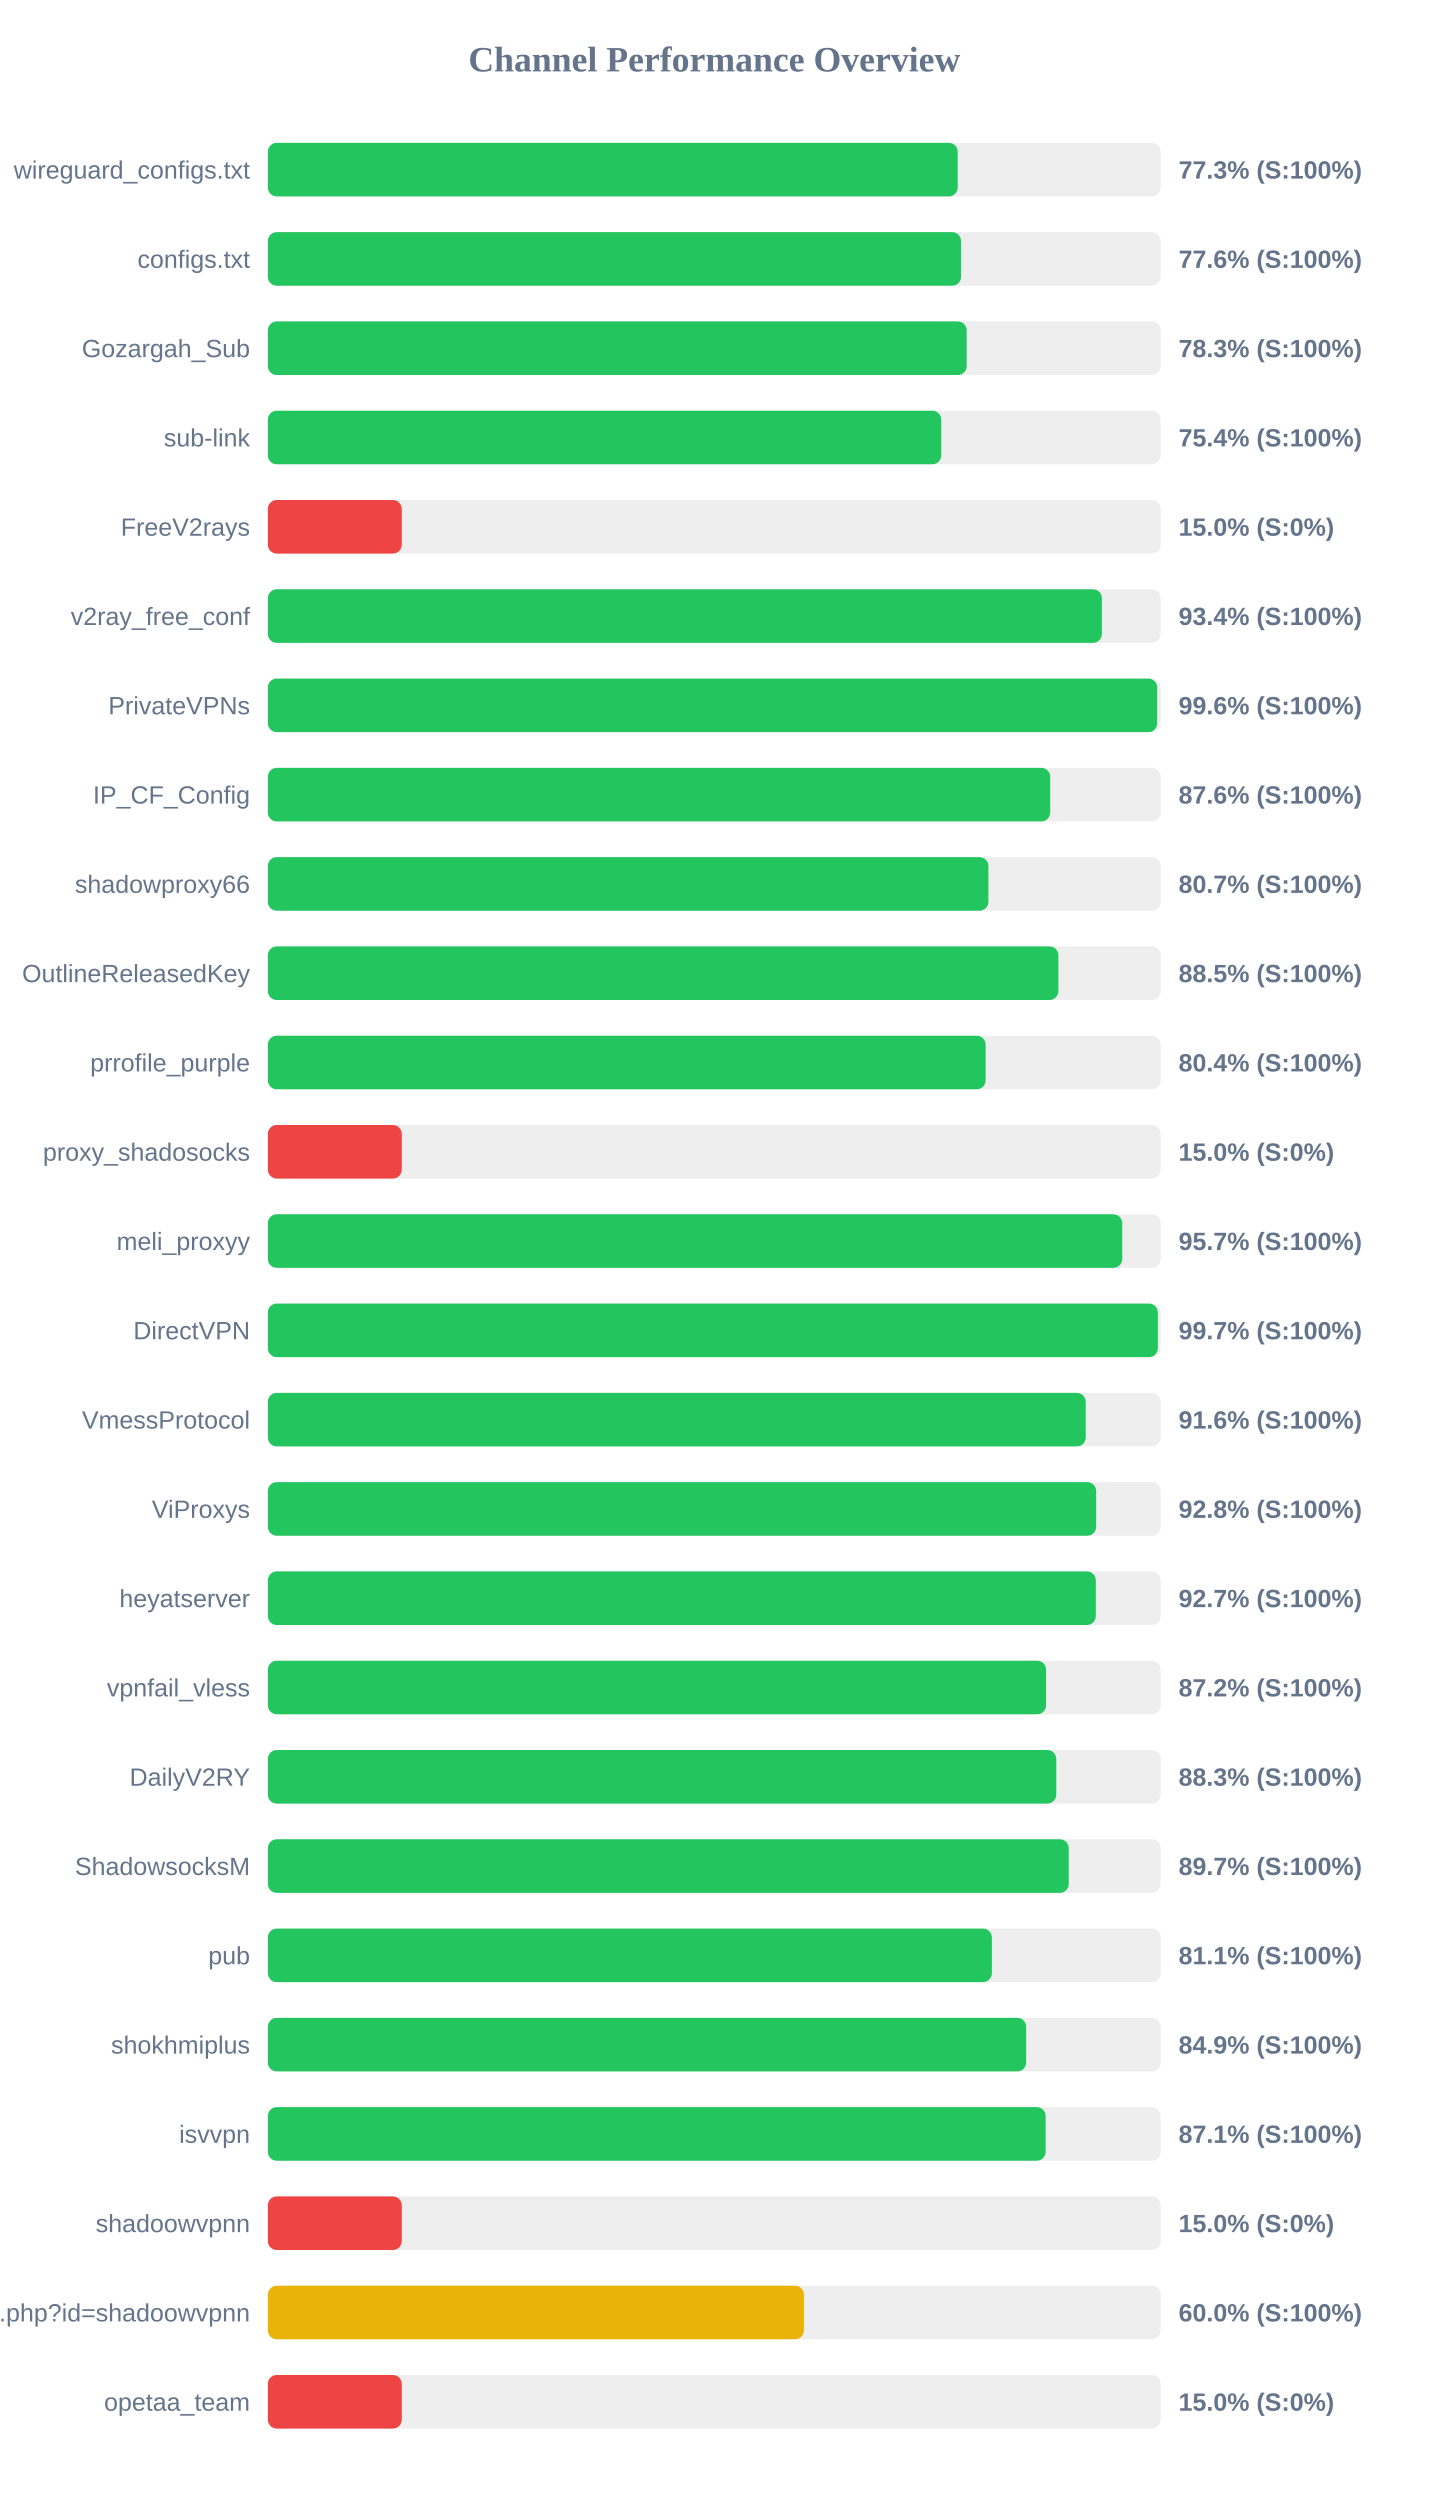
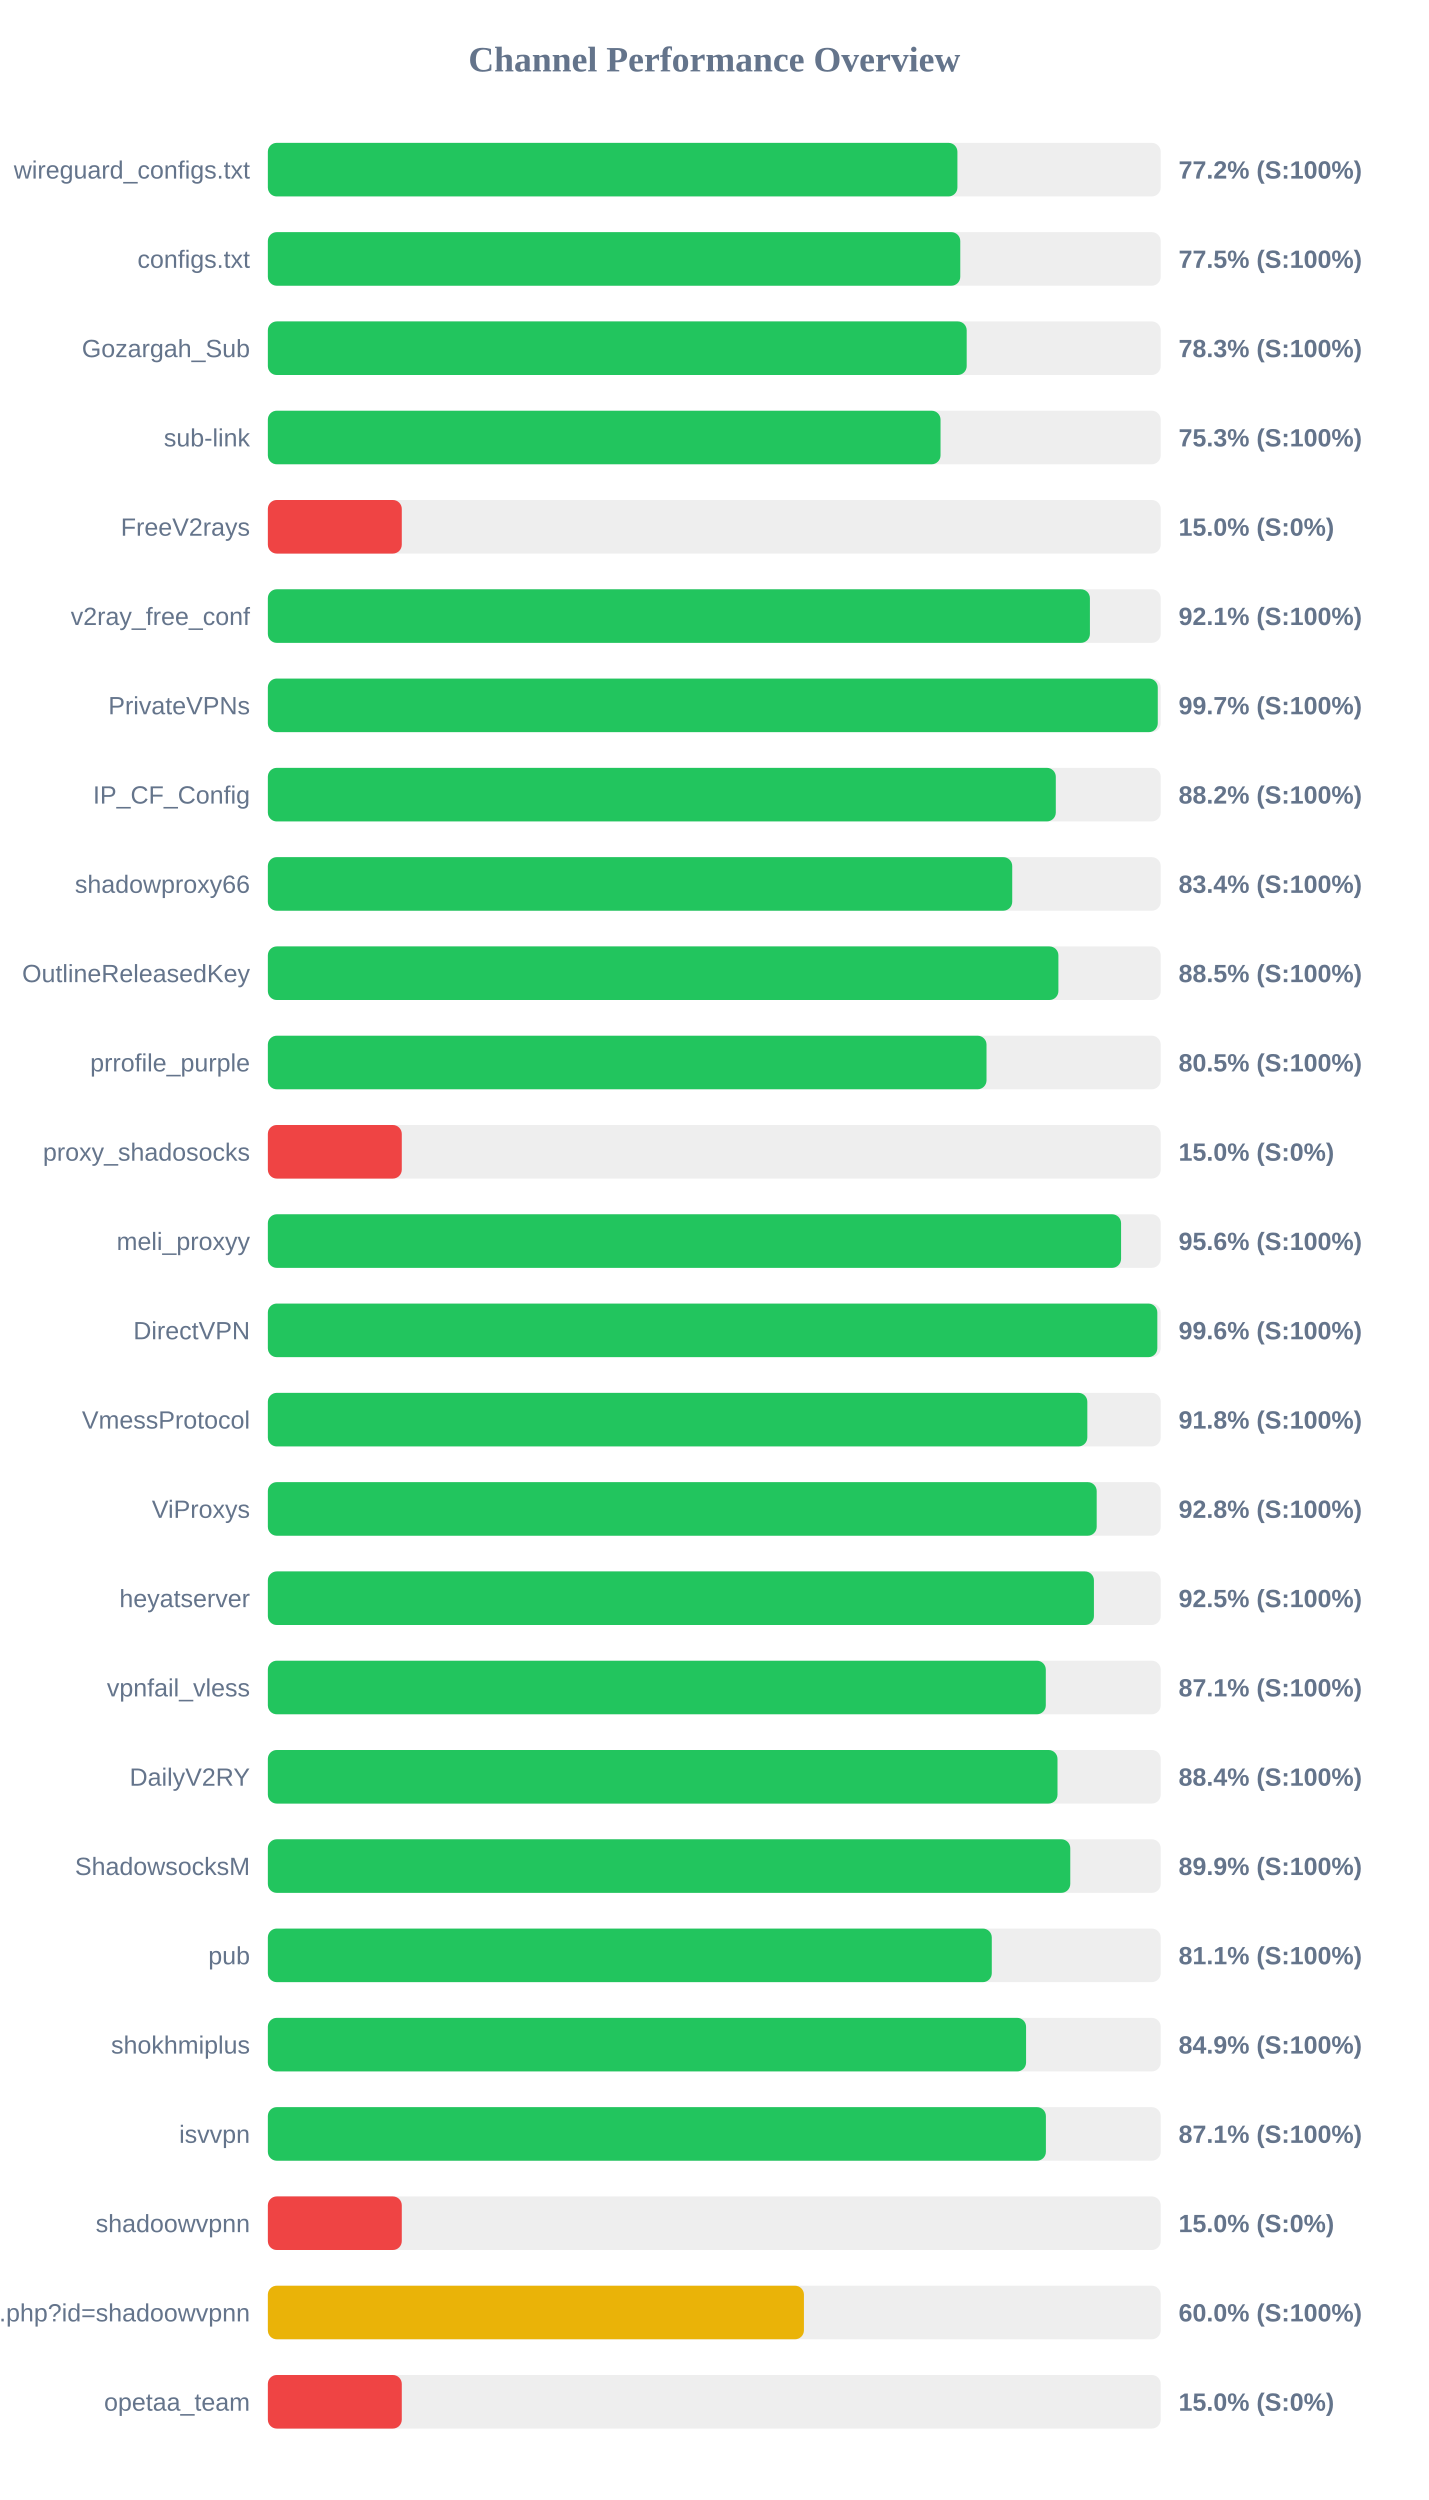
<svg xmlns="http://www.w3.org/2000/svg" width="800" height="1400" version="1.1">
  <style>
        .row { font: 14px Arial; fill: #64748b; }
        .score { font: bold 14px Arial; fill: #64748b; }
    </style>
  <text x="400" y="40" text-anchor="middle" font-size="20px" font-weight="bold" fill="#64748b">Channel Performance Overview</text>
  <rect x="150" y="80" width="500" height="30" fill="#eee" rx="5" />
-   <rect x="150" y="80" width="386.3" height="30" fill="#22c55e" rx="5" />
+   <rect x="150" y="80" width="386.15" height="30" fill="#22c55e" rx="5" />
  <text x="140" y="100" text-anchor="end" class="row">wireguard_configs.txt</text>
-   <text x="660" y="100" text-anchor="start" class="score">77.3% (S:100%)</text>
+   <text x="660" y="100" text-anchor="start" class="score">77.2% (S:100%)</text>
  <rect x="150" y="130" width="500" height="30" fill="#eee" rx="5" />
-   <rect x="150" y="130" width="388.2" height="30" fill="#22c55e" rx="5" />
+   <rect x="150" y="130" width="387.75" height="30" fill="#22c55e" rx="5" />
  <text x="140" y="150" text-anchor="end" class="row">configs.txt</text>
-   <text x="660" y="150" text-anchor="start" class="score">77.6% (S:100%)</text>
+   <text x="660" y="150" text-anchor="start" class="score">77.5% (S:100%)</text>
  <rect x="150" y="180" width="500" height="30" fill="#eee" rx="5" />
  <rect x="150" y="180" width="391.35" height="30" fill="#22c55e" rx="5" />
  <text x="140" y="200" text-anchor="end" class="row">Gozargah_Sub</text>
  <text x="660" y="200" text-anchor="start" class="score">78.3% (S:100%)</text>
  <rect x="150" y="230" width="500" height="30" fill="#eee" rx="5" />
-   <rect x="150" y="230" width="377.1" height="30" fill="#22c55e" rx="5" />
+   <rect x="150" y="230" width="376.7" height="30" fill="#22c55e" rx="5" />
  <text x="140" y="250" text-anchor="end" class="row">sub-link</text>
-   <text x="660" y="250" text-anchor="start" class="score">75.4% (S:100%)</text>
+   <text x="660" y="250" text-anchor="start" class="score">75.3% (S:100%)</text>
  <rect x="150" y="280" width="500" height="30" fill="#eee" rx="5" />
  <rect x="150" y="280" width="75.0" height="30" fill="#ef4444" rx="5" />
  <text x="140" y="300" text-anchor="end" class="row">FreeV2rays</text>
  <text x="660" y="300" text-anchor="start" class="score">15.0% (S:0%)</text>
  <rect x="150" y="330" width="500" height="30" fill="#eee" rx="5" />
-   <rect x="150" y="330" width="467.05" height="30" fill="#22c55e" rx="5" />
+   <rect x="150" y="330" width="460.35" height="30" fill="#22c55e" rx="5" />
  <text x="140" y="350" text-anchor="end" class="row">v2ray_free_conf</text>
-   <text x="660" y="350" text-anchor="start" class="score">93.4% (S:100%)</text>
+   <text x="660" y="350" text-anchor="start" class="score">92.1% (S:100%)</text>
  <rect x="150" y="380" width="500" height="30" fill="#eee" rx="5" />
-   <rect x="150" y="380" width="498.05" height="30" fill="#22c55e" rx="5" />
+   <rect x="150" y="380" width="498.35" height="30" fill="#22c55e" rx="5" />
  <text x="140" y="400" text-anchor="end" class="row">PrivateVPNs</text>
-   <text x="660" y="400" text-anchor="start" class="score">99.6% (S:100%)</text>
+   <text x="660" y="400" text-anchor="start" class="score">99.7% (S:100%)</text>
  <rect x="150" y="430" width="500" height="30" fill="#eee" rx="5" />
-   <rect x="150" y="430" width="438.1" height="30" fill="#22c55e" rx="5" />
+   <rect x="150" y="430" width="441.25" height="30" fill="#22c55e" rx="5" />
  <text x="140" y="450" text-anchor="end" class="row">IP_CF_Config</text>
-   <text x="660" y="450" text-anchor="start" class="score">87.6% (S:100%)</text>
+   <text x="660" y="450" text-anchor="start" class="score">88.2% (S:100%)</text>
  <rect x="150" y="480" width="500" height="30" fill="#eee" rx="5" />
-   <rect x="150" y="480" width="403.5" height="30" fill="#22c55e" rx="5" />
+   <rect x="150" y="480" width="416.85" height="30" fill="#22c55e" rx="5" />
  <text x="140" y="500" text-anchor="end" class="row">shadowproxy66</text>
-   <text x="660" y="500" text-anchor="start" class="score">80.7% (S:100%)</text>
+   <text x="660" y="500" text-anchor="start" class="score">83.4% (S:100%)</text>
  <rect x="150" y="530" width="500" height="30" fill="#eee" rx="5" />
  <rect x="150" y="530" width="442.7" height="30" fill="#22c55e" rx="5" />
  <text x="140" y="550" text-anchor="end" class="row">OutlineReleasedKey</text>
  <text x="660" y="550" text-anchor="start" class="score">88.5% (S:100%)</text>
  <rect x="150" y="580" width="500" height="30" fill="#eee" rx="5" />
-   <rect x="150" y="580" width="401.95" height="30" fill="#22c55e" rx="5" />
+   <rect x="150" y="580" width="402.45" height="30" fill="#22c55e" rx="5" />
  <text x="140" y="600" text-anchor="end" class="row">prrofile_purple</text>
-   <text x="660" y="600" text-anchor="start" class="score">80.4% (S:100%)</text>
+   <text x="660" y="600" text-anchor="start" class="score">80.5% (S:100%)</text>
  <rect x="150" y="630" width="500" height="30" fill="#eee" rx="5" />
  <rect x="150" y="630" width="75.0" height="30" fill="#ef4444" rx="5" />
  <text x="140" y="650" text-anchor="end" class="row">proxy_shadosocks</text>
  <text x="660" y="650" text-anchor="start" class="score">15.0% (S:0%)</text>
  <rect x="150" y="680" width="500" height="30" fill="#eee" rx="5" />
-   <rect x="150" y="680" width="478.45" height="30" fill="#22c55e" rx="5" />
+   <rect x="150" y="680" width="477.8" height="30" fill="#22c55e" rx="5" />
  <text x="140" y="700" text-anchor="end" class="row">meli_proxyy</text>
-   <text x="660" y="700" text-anchor="start" class="score">95.7% (S:100%)</text>
+   <text x="660" y="700" text-anchor="start" class="score">95.6% (S:100%)</text>
  <rect x="150" y="730" width="500" height="30" fill="#eee" rx="5" />
-   <rect x="150" y="730" width="498.4" height="30" fill="#22c55e" rx="5" />
+   <rect x="150" y="730" width="498.1" height="30" fill="#22c55e" rx="5" />
  <text x="140" y="750" text-anchor="end" class="row">DirectVPN</text>
-   <text x="660" y="750" text-anchor="start" class="score">99.7% (S:100%)</text>
+   <text x="660" y="750" text-anchor="start" class="score">99.6% (S:100%)</text>
  <rect x="150" y="780" width="500" height="30" fill="#eee" rx="5" />
-   <rect x="150" y="780" width="458.0" height="30" fill="#22c55e" rx="5" />
+   <rect x="150" y="780" width="458.9" height="30" fill="#22c55e" rx="5" />
  <text x="140" y="800" text-anchor="end" class="row">VmessProtocol</text>
-   <text x="660" y="800" text-anchor="start" class="score">91.6% (S:100%)</text>
+   <text x="660" y="800" text-anchor="start" class="score">91.8% (S:100%)</text>
  <rect x="150" y="830" width="500" height="30" fill="#eee" rx="5" />
-   <rect x="150" y="830" width="463.85" height="30" fill="#22c55e" rx="5" />
+   <rect x="150" y="830" width="464.15" height="30" fill="#22c55e" rx="5" />
  <text x="140" y="850" text-anchor="end" class="row">ViProxys</text>
  <text x="660" y="850" text-anchor="start" class="score">92.8% (S:100%)</text>
  <rect x="150" y="880" width="500" height="30" fill="#eee" rx="5" />
-   <rect x="150" y="880" width="463.65" height="30" fill="#22c55e" rx="5" />
+   <rect x="150" y="880" width="462.6" height="30" fill="#22c55e" rx="5" />
  <text x="140" y="900" text-anchor="end" class="row">heyatserver</text>
-   <text x="660" y="900" text-anchor="start" class="score">92.7% (S:100%)</text>
+   <text x="660" y="900" text-anchor="start" class="score">92.5% (S:100%)</text>
  <rect x="150" y="930" width="500" height="30" fill="#eee" rx="5" />
-   <rect x="150" y="930" width="435.8" height="30" fill="#22c55e" rx="5" />
+   <rect x="150" y="930" width="435.65" height="30" fill="#22c55e" rx="5" />
  <text x="140" y="950" text-anchor="end" class="row">vpnfail_vless</text>
-   <text x="660" y="950" text-anchor="start" class="score">87.2% (S:100%)</text>
+   <text x="660" y="950" text-anchor="start" class="score">87.1% (S:100%)</text>
  <rect x="150" y="980" width="500" height="30" fill="#eee" rx="5" />
-   <rect x="150" y="980" width="441.5" height="30" fill="#22c55e" rx="5" />
+   <rect x="150" y="980" width="442.2" height="30" fill="#22c55e" rx="5" />
  <text x="140" y="1000" text-anchor="end" class="row">DailyV2RY</text>
-   <text x="660" y="1000" text-anchor="start" class="score">88.3% (S:100%)</text>
+   <text x="660" y="1000" text-anchor="start" class="score">88.4% (S:100%)</text>
  <rect x="150" y="1030" width="500" height="30" fill="#eee" rx="5" />
-   <rect x="150" y="1030" width="448.5" height="30" fill="#22c55e" rx="5" />
+   <rect x="150" y="1030" width="449.35" height="30" fill="#22c55e" rx="5" />
  <text x="140" y="1050" text-anchor="end" class="row">ShadowsocksM</text>
-   <text x="660" y="1050" text-anchor="start" class="score">89.7% (S:100%)</text>
+   <text x="660" y="1050" text-anchor="start" class="score">89.9% (S:100%)</text>
  <rect x="150" y="1080" width="500" height="30" fill="#eee" rx="5" />
-   <rect x="150" y="1080" width="405.45" height="30" fill="#22c55e" rx="5" />
+   <rect x="150" y="1080" width="405.4" height="30" fill="#22c55e" rx="5" />
  <text x="140" y="1100" text-anchor="end" class="row">pub</text>
  <text x="660" y="1100" text-anchor="start" class="score">81.1% (S:100%)</text>
  <rect x="150" y="1130" width="500" height="30" fill="#eee" rx="5" />
-   <rect x="150" y="1130" width="424.65" height="30" fill="#22c55e" rx="5" />
+   <rect x="150" y="1130" width="424.6" height="30" fill="#22c55e" rx="5" />
  <text x="140" y="1150" text-anchor="end" class="row">shokhmiplus</text>
  <text x="660" y="1150" text-anchor="start" class="score">84.9% (S:100%)</text>
  <rect x="150" y="1180" width="500" height="30" fill="#eee" rx="5" />
-   <rect x="150" y="1180" width="435.55" height="30" fill="#22c55e" rx="5" />
+   <rect x="150" y="1180" width="435.7" height="30" fill="#22c55e" rx="5" />
  <text x="140" y="1200" text-anchor="end" class="row">isvvpn</text>
  <text x="660" y="1200" text-anchor="start" class="score">87.1% (S:100%)</text>
  <rect x="150" y="1230" width="500" height="30" fill="#eee" rx="5" />
  <rect x="150" y="1230" width="75.0" height="30" fill="#ef4444" rx="5" />
  <text x="140" y="1250" text-anchor="end" class="row">shadoowvpnn</text>
  <text x="660" y="1250" text-anchor="start" class="score">15.0% (S:0%)</text>
  <rect x="150" y="1280" width="500" height="30" fill="#eee" rx="5" />
  <rect x="150" y="1280" width="300.2" height="30" fill="#eab308" rx="5" />
  <text x="140" y="1300" text-anchor="end" class="row">api.php?id=shadoowvpnn</text>
  <text x="660" y="1300" text-anchor="start" class="score">60.0% (S:100%)</text>
  <rect x="150" y="1330" width="500" height="30" fill="#eee" rx="5" />
  <rect x="150" y="1330" width="75.0" height="30" fill="#ef4444" rx="5" />
  <text x="140" y="1350" text-anchor="end" class="row">opetaa_team</text>
  <text x="660" y="1350" text-anchor="start" class="score">15.0% (S:0%)</text>
</svg>
